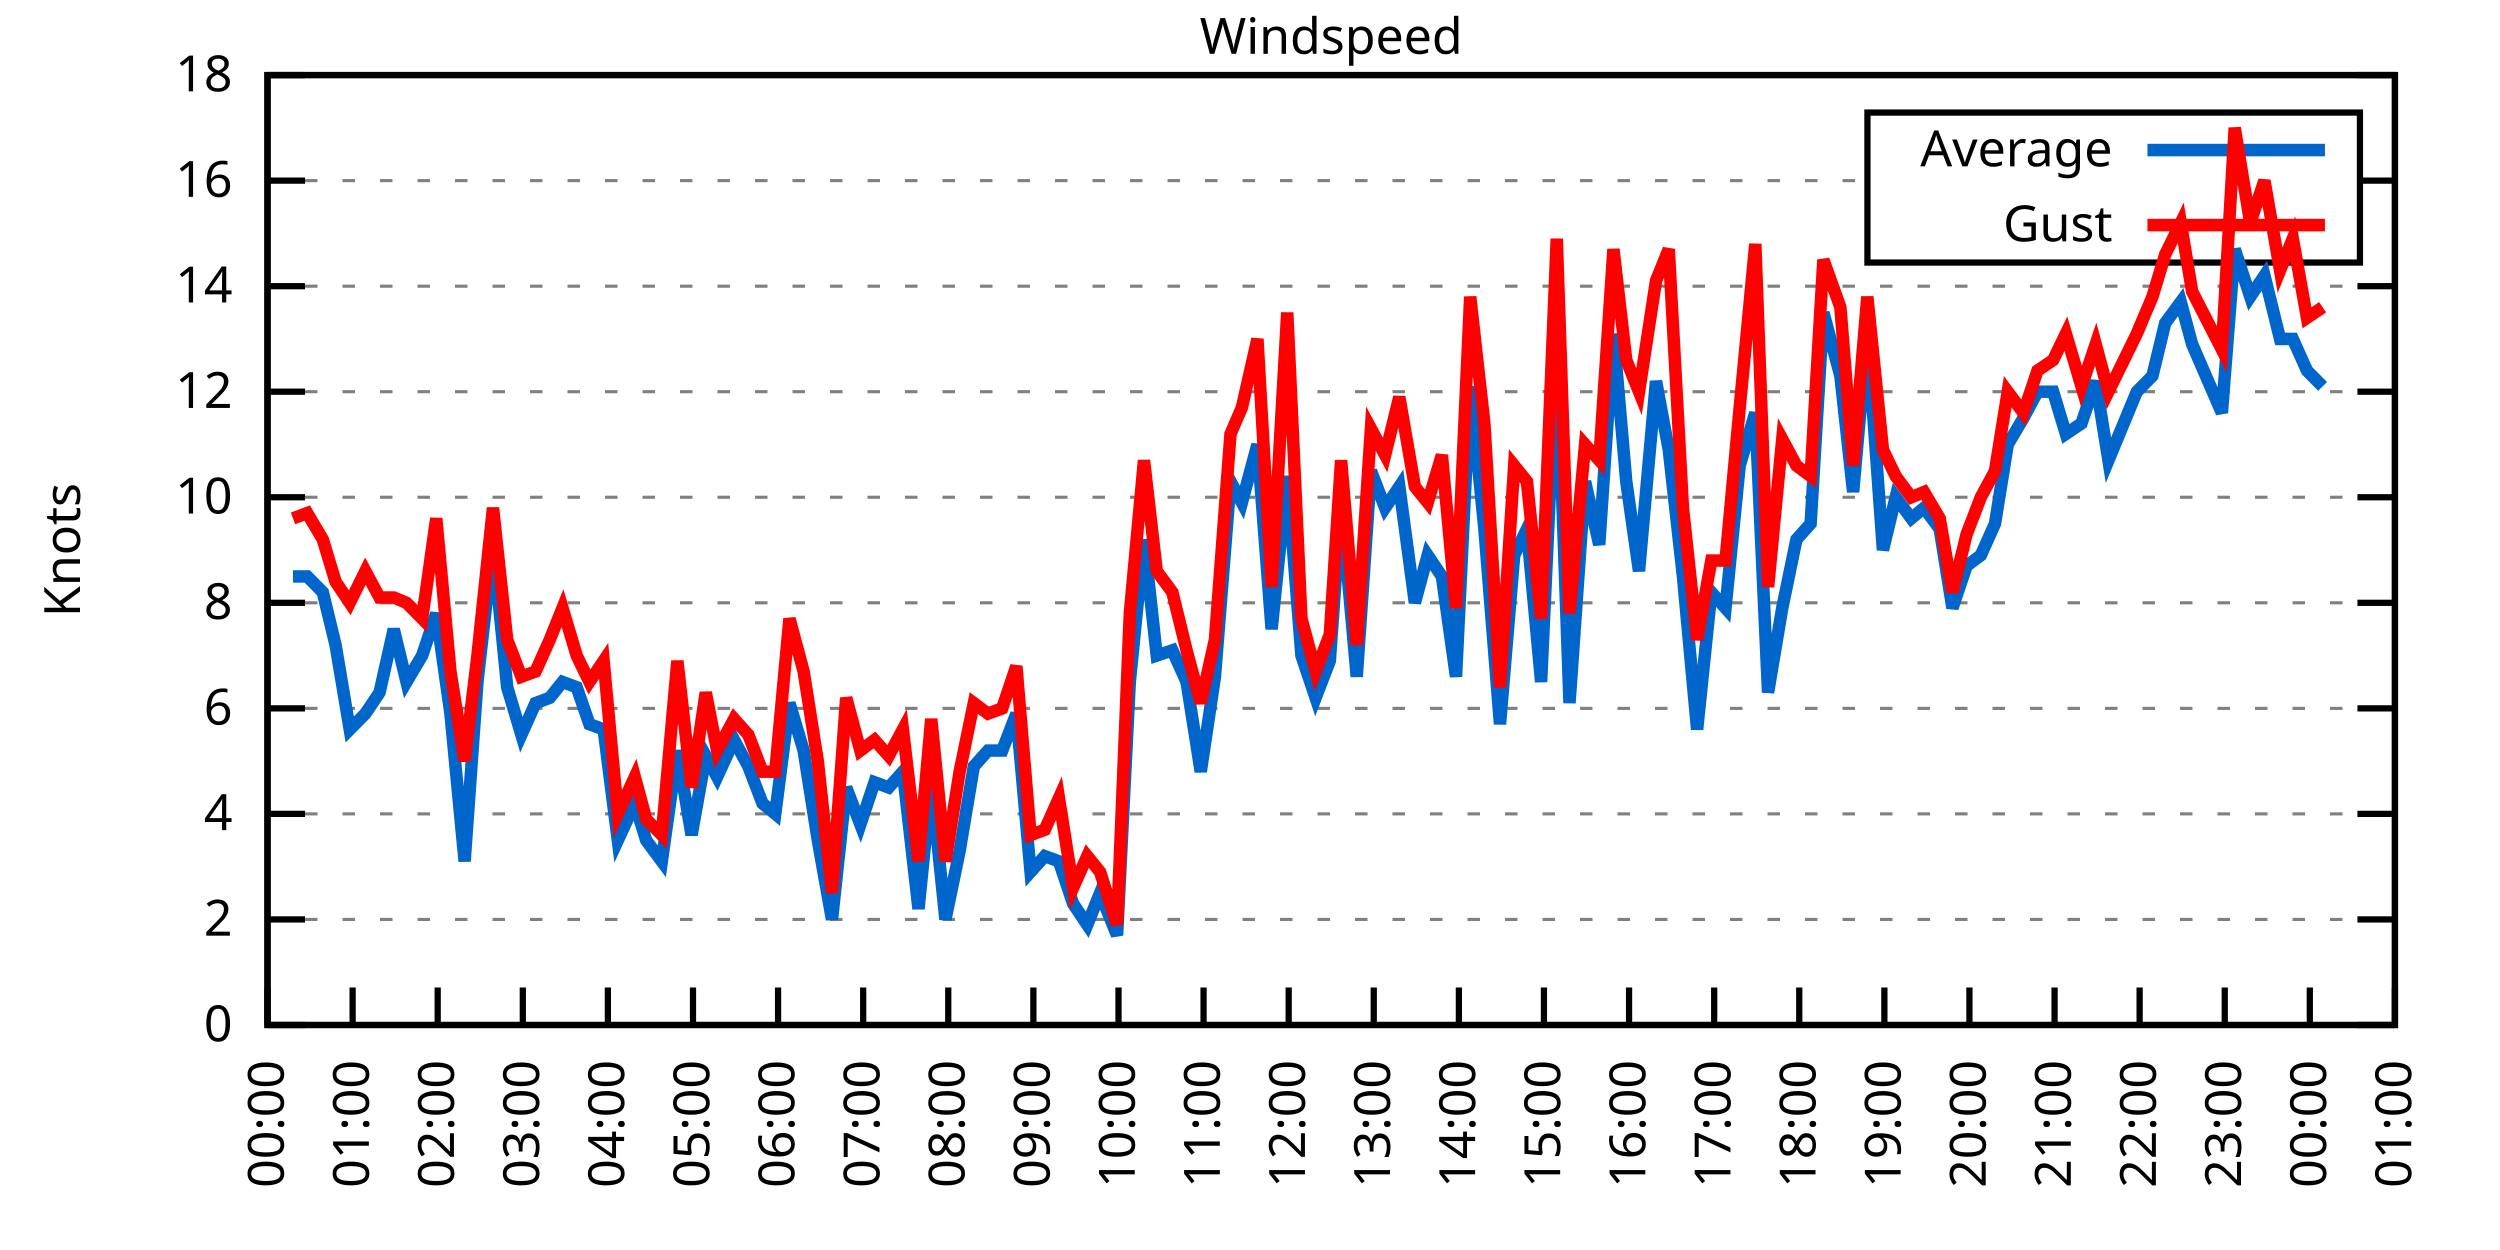
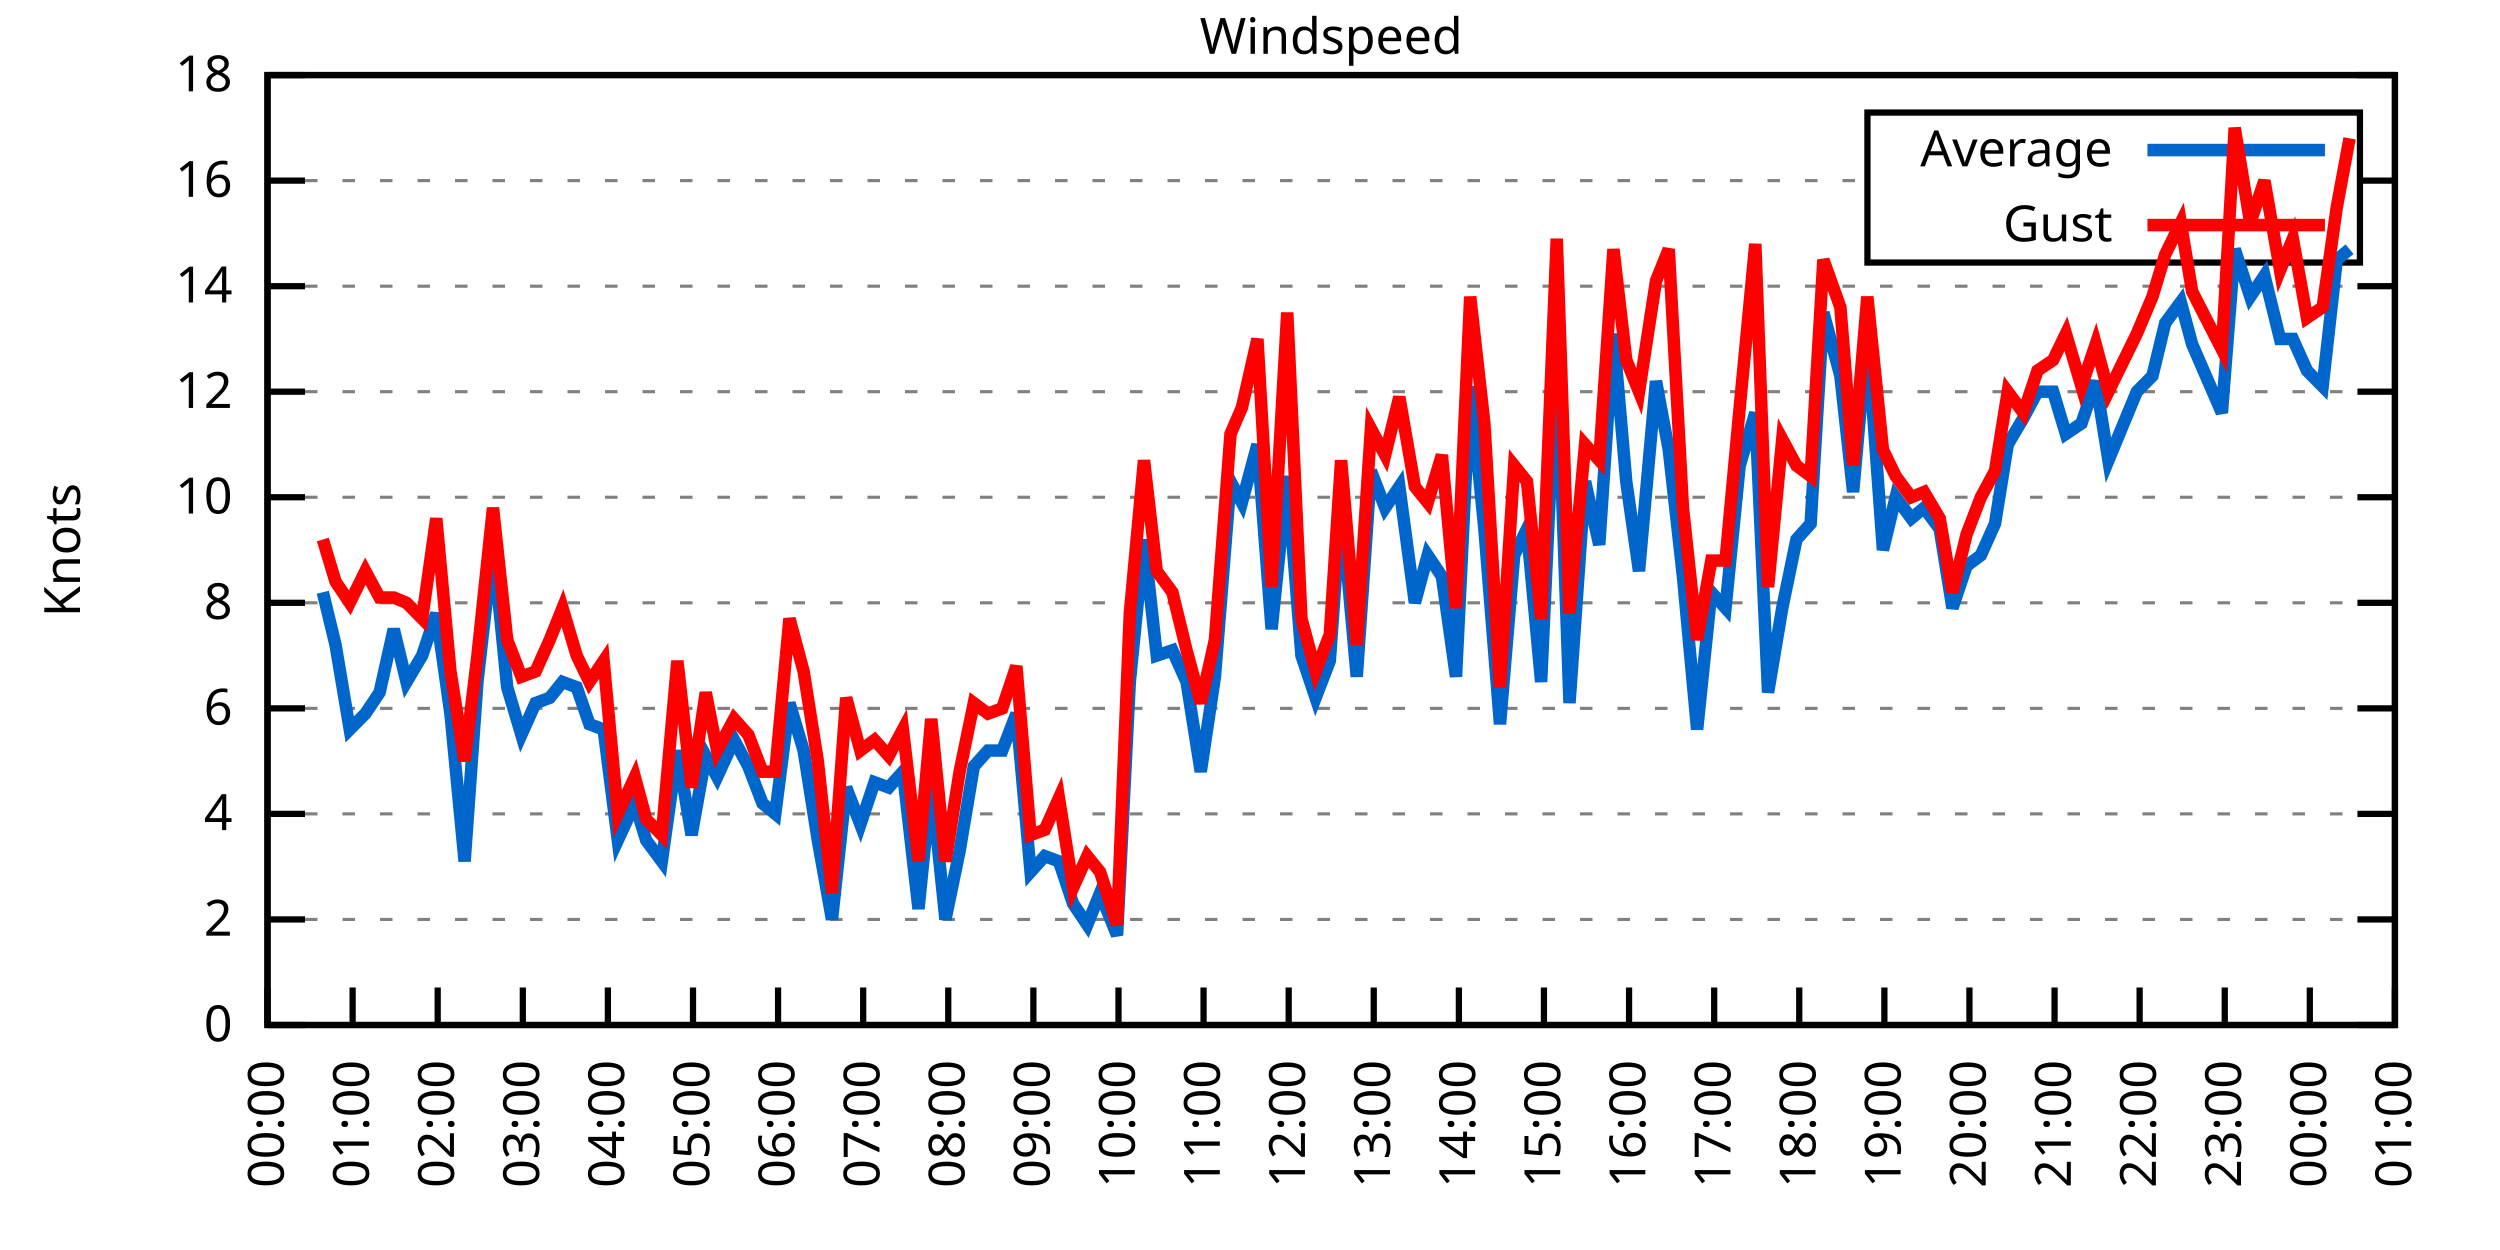
<svg xmlns="http://www.w3.org/2000/svg" xmlns:xlink="http://www.w3.org/1999/xlink" width="400" height="200" viewBox="0 0 400 200">
  <g id="gnuplot_canvas">
    <rect x="0" y="0" width="400" height="200" fill="none" />
    <defs>
      <circle id="gpDot" r="0.5" stroke-width="0.5" stroke="currentColor" />
      <path id="gpPt0" stroke-width="0.333" stroke="currentColor" d="M-1,0 h2 M0,-1 v2" />
      <path id="gpPt1" stroke-width="0.333" stroke="currentColor" d="M-1,-1 L1,1 M1,-1 L-1,1" />
      <path id="gpPt2" stroke-width="0.333" stroke="currentColor" d="M-1,0 L1,0 M0,-1 L0,1 M-1,-1 L1,1 M-1,1 L1,-1" />
      <rect id="gpPt3" stroke-width="0.333" stroke="currentColor" x="-1" y="-1" width="2" height="2" />
      <rect id="gpPt4" stroke-width="0.333" stroke="currentColor" fill="currentColor" x="-1" y="-1" width="2" height="2" />
      <circle id="gpPt5" stroke-width="0.333" stroke="currentColor" cx="0" cy="0" r="1" />
      <use xlink:href="#gpPt5" id="gpPt6" fill="currentColor" stroke="none" />
      <path id="gpPt7" stroke-width="0.333" stroke="currentColor" d="M0,-1.33 L-1.33,0.67 L1.33,0.67 z" />
      <use xlink:href="#gpPt7" id="gpPt8" fill="currentColor" stroke="none" />
      <use xlink:href="#gpPt7" id="gpPt9" stroke="currentColor" transform="rotate(180)" />
      <use xlink:href="#gpPt9" id="gpPt10" fill="currentColor" stroke="none" />
      <use xlink:href="#gpPt3" id="gpPt11" stroke="currentColor" transform="rotate(45)" />
      <use xlink:href="#gpPt11" id="gpPt12" fill="currentColor" stroke="none" />
      <path id="gpPt13" stroke-width="0.333" stroke="currentColor" d="M0,1.330 L1.265,0.411 L0.782,-1.067 L-0.782,-1.076 L-1.265,0.411 z" />
      <use xlink:href="#gpPt13" id="gpPt14" fill="currentColor" stroke="none" />
      <filter id="textbox" filterUnits="objectBoundingBox" x="0" y="0" height="1" width="1">
        <feFlood flood-color="white" flood-opacity="1" result="bgnd" />
        <feComposite in="SourceGraphic" in2="bgnd" operator="atop" />
      </filter>
      <filter id="greybox" filterUnits="objectBoundingBox" x="0" y="0" height="1" width="1">
        <feFlood flood-color="lightgrey" flood-opacity="1" result="grey" />
        <feComposite in="SourceGraphic" in2="grey" operator="atop" />
      </filter>
    </defs>
    <g fill="none" color="white" stroke="currentColor" stroke-width="1.00" stroke-linecap="butt" stroke-linejoin="miter">
</g>
    <g fill="none" color="black" stroke="currentColor" stroke-width="1.00" stroke-linecap="butt" stroke-linejoin="miter">
      <g stroke="none" shape-rendering="crispEdges">
        <polygon fill="rgb(255, 255, 255)" points="42.80,164.00 383.18,164.00 383.18,12.02 42.80,12.02 " />
      </g>
    </g>
    <g fill="none" color="black" stroke="currentColor" stroke-width="1.00" stroke-linecap="butt" stroke-linejoin="miter">
</g>
    <g fill="none" color="black" stroke="black" stroke-width="0.50" stroke-linecap="butt" stroke-linejoin="miter">
</g>
    <g fill="none" color="gray" stroke="currentColor" stroke-width="0.50" stroke-linecap="butt" stroke-linejoin="miter">
      <path stroke="gray" stroke-dasharray="2,4" class="gridline" d="M42.80,164.00 L383.19,164.00  " />
    </g>
    <g fill="none" color="gray" stroke="gray" stroke-width="1.00" stroke-linecap="butt" stroke-linejoin="miter">
</g>
    <g fill="none" color="black" stroke="currentColor" stroke-width="1.00" stroke-linecap="butt" stroke-linejoin="miter">
      <path stroke="black" d="M42.80,164.00 L48.80,164.00 M383.19,164.00 L377.19,164.00  " />
      <g transform="translate(37.20,166.60)" stroke="none" fill="black" font-family="Sans" font-size="8.00" text-anchor="end">
        <text>
          <tspan font-family="Sans"> 0</tspan>
        </text>
      </g>
    </g>
    <g fill="none" color="black" stroke="currentColor" stroke-width="1.00" stroke-linecap="butt" stroke-linejoin="miter">
</g>
    <g fill="none" color="black" stroke="black" stroke-width="0.50" stroke-linecap="butt" stroke-linejoin="miter">
</g>
    <g fill="none" color="gray" stroke="currentColor" stroke-width="0.50" stroke-linecap="butt" stroke-linejoin="miter">
      <path stroke="gray" stroke-dasharray="2,4" class="gridline" d="M42.80,147.11 L383.19,147.11  " />
    </g>
    <g fill="none" color="gray" stroke="gray" stroke-width="1.00" stroke-linecap="butt" stroke-linejoin="miter">
</g>
    <g fill="none" color="black" stroke="currentColor" stroke-width="1.00" stroke-linecap="butt" stroke-linejoin="miter">
      <path stroke="black" d="M42.80,147.11 L48.80,147.11 M383.19,147.11 L377.19,147.11  " />
      <g transform="translate(37.20,149.71)" stroke="none" fill="black" font-family="Sans" font-size="8.00" text-anchor="end">
        <text>
          <tspan font-family="Sans"> 2</tspan>
        </text>
      </g>
    </g>
    <g fill="none" color="black" stroke="currentColor" stroke-width="1.00" stroke-linecap="butt" stroke-linejoin="miter">
</g>
    <g fill="none" color="black" stroke="black" stroke-width="0.50" stroke-linecap="butt" stroke-linejoin="miter">
</g>
    <g fill="none" color="gray" stroke="currentColor" stroke-width="0.50" stroke-linecap="butt" stroke-linejoin="miter">
      <path stroke="gray" stroke-dasharray="2,4" class="gridline" d="M42.80,130.22 L383.19,130.22  " />
    </g>
    <g fill="none" color="gray" stroke="gray" stroke-width="1.00" stroke-linecap="butt" stroke-linejoin="miter">
</g>
    <g fill="none" color="black" stroke="currentColor" stroke-width="1.00" stroke-linecap="butt" stroke-linejoin="miter">
      <path stroke="black" d="M42.80,130.22 L48.80,130.22 M383.19,130.22 L377.19,130.22  " />
      <g transform="translate(37.20,132.82)" stroke="none" fill="black" font-family="Sans" font-size="8.00" text-anchor="end">
        <text>
          <tspan font-family="Sans"> 4</tspan>
        </text>
      </g>
    </g>
    <g fill="none" color="black" stroke="currentColor" stroke-width="1.00" stroke-linecap="butt" stroke-linejoin="miter">
</g>
    <g fill="none" color="black" stroke="black" stroke-width="0.50" stroke-linecap="butt" stroke-linejoin="miter">
</g>
    <g fill="none" color="gray" stroke="currentColor" stroke-width="0.50" stroke-linecap="butt" stroke-linejoin="miter">
      <path stroke="gray" stroke-dasharray="2,4" class="gridline" d="M42.80,113.34 L383.19,113.34  " />
    </g>
    <g fill="none" color="gray" stroke="gray" stroke-width="1.00" stroke-linecap="butt" stroke-linejoin="miter">
</g>
    <g fill="none" color="black" stroke="currentColor" stroke-width="1.00" stroke-linecap="butt" stroke-linejoin="miter">
      <path stroke="black" d="M42.80,113.34 L48.80,113.34 M383.19,113.34 L377.19,113.34  " />
      <g transform="translate(37.20,115.94)" stroke="none" fill="black" font-family="Sans" font-size="8.00" text-anchor="end">
        <text>
          <tspan font-family="Sans"> 6</tspan>
        </text>
      </g>
    </g>
    <g fill="none" color="black" stroke="currentColor" stroke-width="1.00" stroke-linecap="butt" stroke-linejoin="miter">
</g>
    <g fill="none" color="black" stroke="black" stroke-width="0.50" stroke-linecap="butt" stroke-linejoin="miter">
</g>
    <g fill="none" color="gray" stroke="currentColor" stroke-width="0.50" stroke-linecap="butt" stroke-linejoin="miter">
      <path stroke="gray" stroke-dasharray="2,4" class="gridline" d="M42.80,96.45 L383.19,96.45  " />
    </g>
    <g fill="none" color="gray" stroke="gray" stroke-width="1.00" stroke-linecap="butt" stroke-linejoin="miter">
</g>
    <g fill="none" color="black" stroke="currentColor" stroke-width="1.00" stroke-linecap="butt" stroke-linejoin="miter">
      <path stroke="black" d="M42.80,96.45 L48.80,96.45 M383.19,96.45 L377.19,96.45  " />
      <g transform="translate(37.20,99.05)" stroke="none" fill="black" font-family="Sans" font-size="8.00" text-anchor="end">
        <text>
          <tspan font-family="Sans"> 8</tspan>
        </text>
      </g>
    </g>
    <g fill="none" color="black" stroke="currentColor" stroke-width="1.00" stroke-linecap="butt" stroke-linejoin="miter">
</g>
    <g fill="none" color="black" stroke="black" stroke-width="0.50" stroke-linecap="butt" stroke-linejoin="miter">
</g>
    <g fill="none" color="gray" stroke="currentColor" stroke-width="0.50" stroke-linecap="butt" stroke-linejoin="miter">
      <path stroke="gray" stroke-dasharray="2,4" class="gridline" d="M42.80,79.56 L383.19,79.56  " />
    </g>
    <g fill="none" color="gray" stroke="gray" stroke-width="1.00" stroke-linecap="butt" stroke-linejoin="miter">
</g>
    <g fill="none" color="black" stroke="currentColor" stroke-width="1.00" stroke-linecap="butt" stroke-linejoin="miter">
      <path stroke="black" d="M42.80,79.56 L48.80,79.56 M383.19,79.56 L377.19,79.56  " />
      <g transform="translate(37.20,82.16)" stroke="none" fill="black" font-family="Sans" font-size="8.00" text-anchor="end">
        <text>
          <tspan font-family="Sans"> 10</tspan>
        </text>
      </g>
    </g>
    <g fill="none" color="black" stroke="currentColor" stroke-width="1.00" stroke-linecap="butt" stroke-linejoin="miter">
</g>
    <g fill="none" color="black" stroke="black" stroke-width="0.50" stroke-linecap="butt" stroke-linejoin="miter">
</g>
    <g fill="none" color="gray" stroke="currentColor" stroke-width="0.50" stroke-linecap="butt" stroke-linejoin="miter">
      <path stroke="gray" stroke-dasharray="2,4" class="gridline" d="M42.80,62.67 L383.19,62.67  " />
    </g>
    <g fill="none" color="gray" stroke="gray" stroke-width="1.00" stroke-linecap="butt" stroke-linejoin="miter">
</g>
    <g fill="none" color="black" stroke="currentColor" stroke-width="1.00" stroke-linecap="butt" stroke-linejoin="miter">
      <path stroke="black" d="M42.80,62.67 L48.80,62.67 M383.19,62.67 L377.19,62.67  " />
      <g transform="translate(37.20,65.27)" stroke="none" fill="black" font-family="Sans" font-size="8.00" text-anchor="end">
        <text>
          <tspan font-family="Sans"> 12</tspan>
        </text>
      </g>
    </g>
    <g fill="none" color="black" stroke="currentColor" stroke-width="1.00" stroke-linecap="butt" stroke-linejoin="miter">
</g>
    <g fill="none" color="black" stroke="black" stroke-width="0.50" stroke-linecap="butt" stroke-linejoin="miter">
</g>
    <g fill="none" color="gray" stroke="currentColor" stroke-width="0.50" stroke-linecap="butt" stroke-linejoin="miter">
      <path stroke="gray" stroke-dasharray="2,4" class="gridline" d="M42.80,45.79 L383.19,45.79  " />
    </g>
    <g fill="none" color="gray" stroke="gray" stroke-width="1.00" stroke-linecap="butt" stroke-linejoin="miter">
</g>
    <g fill="none" color="black" stroke="currentColor" stroke-width="1.00" stroke-linecap="butt" stroke-linejoin="miter">
      <path stroke="black" d="M42.80,45.79 L48.80,45.79 M383.19,45.79 L377.19,45.79  " />
      <g transform="translate(37.20,48.39)" stroke="none" fill="black" font-family="Sans" font-size="8.00" text-anchor="end">
        <text>
          <tspan font-family="Sans"> 14</tspan>
        </text>
      </g>
    </g>
    <g fill="none" color="black" stroke="currentColor" stroke-width="1.00" stroke-linecap="butt" stroke-linejoin="miter">
</g>
    <g fill="none" color="black" stroke="black" stroke-width="0.50" stroke-linecap="butt" stroke-linejoin="miter">
</g>
    <g fill="none" color="gray" stroke="currentColor" stroke-width="0.50" stroke-linecap="butt" stroke-linejoin="miter">
      <path stroke="gray" stroke-dasharray="2,4" class="gridline" d="M42.80,28.90 L298.79,28.90 M377.59,28.90 L383.19,28.90  " />
    </g>
    <g fill="none" color="gray" stroke="gray" stroke-width="1.00" stroke-linecap="butt" stroke-linejoin="miter">
</g>
    <g fill="none" color="black" stroke="currentColor" stroke-width="1.00" stroke-linecap="butt" stroke-linejoin="miter">
      <path stroke="black" d="M42.80,28.90 L48.80,28.90 M383.19,28.90 L377.19,28.90  " />
      <g transform="translate(37.20,31.50)" stroke="none" fill="black" font-family="Sans" font-size="8.00" text-anchor="end">
        <text>
          <tspan font-family="Sans"> 16</tspan>
        </text>
      </g>
    </g>
    <g fill="none" color="black" stroke="currentColor" stroke-width="1.00" stroke-linecap="butt" stroke-linejoin="miter">
</g>
    <g fill="none" color="black" stroke="black" stroke-width="0.50" stroke-linecap="butt" stroke-linejoin="miter">
</g>
    <g fill="none" color="gray" stroke="currentColor" stroke-width="0.50" stroke-linecap="butt" stroke-linejoin="miter">
      <path stroke="gray" stroke-dasharray="2,4" class="gridline" d="M42.80,12.01 L383.19,12.01  " />
    </g>
    <g fill="none" color="gray" stroke="gray" stroke-width="1.00" stroke-linecap="butt" stroke-linejoin="miter">
</g>
    <g fill="none" color="black" stroke="currentColor" stroke-width="1.00" stroke-linecap="butt" stroke-linejoin="miter">
      <path stroke="black" d="M42.80,12.01 L48.80,12.01 M383.19,12.01 L377.19,12.01  " />
      <g transform="translate(37.20,14.61)" stroke="none" fill="black" font-family="Sans" font-size="8.00" text-anchor="end">
        <text>
          <tspan font-family="Sans"> 18</tspan>
        </text>
      </g>
    </g>
    <g fill="none" color="black" stroke="currentColor" stroke-width="1.00" stroke-linecap="butt" stroke-linejoin="miter">
      <path stroke="black" d="M42.80,164.00 L42.80,158.00  " />
      <g transform="translate(45.40,169.60) rotate(270.00)" stroke="none" fill="black" font-family="Sans" font-size="8.00" text-anchor="end">
        <text>
          <tspan font-family="Sans">00:00</tspan>
        </text>
      </g>
    </g>
    <g fill="none" color="black" stroke="currentColor" stroke-width="1.00" stroke-linecap="butt" stroke-linejoin="miter">
      <path stroke="black" d="M56.42,164.00 L56.42,158.00  " />
      <g transform="translate(59.02,169.60) rotate(270.00)" stroke="none" fill="black" font-family="Sans" font-size="8.00" text-anchor="end">
        <text>
          <tspan font-family="Sans">01:00</tspan>
        </text>
      </g>
    </g>
    <g fill="none" color="black" stroke="currentColor" stroke-width="1.00" stroke-linecap="butt" stroke-linejoin="miter">
      <path stroke="black" d="M70.03,164.00 L70.03,158.00  " />
      <g transform="translate(72.63,169.60) rotate(270.00)" stroke="none" fill="black" font-family="Sans" font-size="8.00" text-anchor="end">
        <text>
          <tspan font-family="Sans">02:00</tspan>
        </text>
      </g>
    </g>
    <g fill="none" color="black" stroke="currentColor" stroke-width="1.00" stroke-linecap="butt" stroke-linejoin="miter">
      <path stroke="black" d="M83.65,164.00 L83.65,158.00  " />
      <g transform="translate(86.25,169.60) rotate(270.00)" stroke="none" fill="black" font-family="Sans" font-size="8.00" text-anchor="end">
        <text>
          <tspan font-family="Sans">03:00</tspan>
        </text>
      </g>
    </g>
    <g fill="none" color="black" stroke="currentColor" stroke-width="1.00" stroke-linecap="butt" stroke-linejoin="miter">
      <path stroke="black" d="M97.26,164.00 L97.26,158.00  " />
      <g transform="translate(99.86,169.60) rotate(270.00)" stroke="none" fill="black" font-family="Sans" font-size="8.00" text-anchor="end">
        <text>
          <tspan font-family="Sans">04:00</tspan>
        </text>
      </g>
    </g>
    <g fill="none" color="black" stroke="currentColor" stroke-width="1.00" stroke-linecap="butt" stroke-linejoin="miter">
      <path stroke="black" d="M110.88,164.00 L110.88,158.00  " />
      <g transform="translate(113.48,169.60) rotate(270.00)" stroke="none" fill="black" font-family="Sans" font-size="8.00" text-anchor="end">
        <text>
          <tspan font-family="Sans">05:00</tspan>
        </text>
      </g>
    </g>
    <g fill="none" color="black" stroke="currentColor" stroke-width="1.00" stroke-linecap="butt" stroke-linejoin="miter">
      <path stroke="black" d="M124.49,164.00 L124.49,158.00  " />
      <g transform="translate(127.09,169.60) rotate(270.00)" stroke="none" fill="black" font-family="Sans" font-size="8.00" text-anchor="end">
        <text>
          <tspan font-family="Sans">06:00</tspan>
        </text>
      </g>
    </g>
    <g fill="none" color="black" stroke="currentColor" stroke-width="1.00" stroke-linecap="butt" stroke-linejoin="miter">
      <path stroke="black" d="M138.11,164.00 L138.11,158.00  " />
      <g transform="translate(140.71,169.60) rotate(270.00)" stroke="none" fill="black" font-family="Sans" font-size="8.00" text-anchor="end">
        <text>
          <tspan font-family="Sans">07:00</tspan>
        </text>
      </g>
    </g>
    <g fill="none" color="black" stroke="currentColor" stroke-width="1.00" stroke-linecap="butt" stroke-linejoin="miter">
      <path stroke="black" d="M151.72,164.00 L151.72,158.00  " />
      <g transform="translate(154.32,169.60) rotate(270.00)" stroke="none" fill="black" font-family="Sans" font-size="8.00" text-anchor="end">
        <text>
          <tspan font-family="Sans">08:00</tspan>
        </text>
      </g>
    </g>
    <g fill="none" color="black" stroke="currentColor" stroke-width="1.00" stroke-linecap="butt" stroke-linejoin="miter">
      <path stroke="black" d="M165.34,164.00 L165.34,158.00  " />
      <g transform="translate(167.94,169.60) rotate(270.00)" stroke="none" fill="black" font-family="Sans" font-size="8.00" text-anchor="end">
        <text>
          <tspan font-family="Sans">09:00</tspan>
        </text>
      </g>
    </g>
    <g fill="none" color="black" stroke="currentColor" stroke-width="1.00" stroke-linecap="butt" stroke-linejoin="miter">
      <path stroke="black" d="M178.96,164.00 L178.96,158.00  " />
      <g transform="translate(181.56,169.60) rotate(270.00)" stroke="none" fill="black" font-family="Sans" font-size="8.00" text-anchor="end">
        <text>
          <tspan font-family="Sans">10:00</tspan>
        </text>
      </g>
    </g>
    <g fill="none" color="black" stroke="currentColor" stroke-width="1.00" stroke-linecap="butt" stroke-linejoin="miter">
      <path stroke="black" d="M192.57,164.00 L192.57,158.00  " />
      <g transform="translate(195.17,169.60) rotate(270.00)" stroke="none" fill="black" font-family="Sans" font-size="8.00" text-anchor="end">
        <text>
          <tspan font-family="Sans">11:00</tspan>
        </text>
      </g>
    </g>
    <g fill="none" color="black" stroke="currentColor" stroke-width="1.00" stroke-linecap="butt" stroke-linejoin="miter">
      <path stroke="black" d="M206.19,164.00 L206.19,158.00  " />
      <g transform="translate(208.79,169.60) rotate(270.00)" stroke="none" fill="black" font-family="Sans" font-size="8.00" text-anchor="end">
        <text>
          <tspan font-family="Sans">12:00</tspan>
        </text>
      </g>
    </g>
    <g fill="none" color="black" stroke="currentColor" stroke-width="1.00" stroke-linecap="butt" stroke-linejoin="miter">
      <path stroke="black" d="M219.80,164.00 L219.80,158.00  " />
      <g transform="translate(222.40,169.60) rotate(270.00)" stroke="none" fill="black" font-family="Sans" font-size="8.00" text-anchor="end">
        <text>
          <tspan font-family="Sans">13:00</tspan>
        </text>
      </g>
    </g>
    <g fill="none" color="black" stroke="currentColor" stroke-width="1.00" stroke-linecap="butt" stroke-linejoin="miter">
      <path stroke="black" d="M233.42,164.00 L233.42,158.00  " />
      <g transform="translate(236.02,169.60) rotate(270.00)" stroke="none" fill="black" font-family="Sans" font-size="8.00" text-anchor="end">
        <text>
          <tspan font-family="Sans">14:00</tspan>
        </text>
      </g>
    </g>
    <g fill="none" color="black" stroke="currentColor" stroke-width="1.00" stroke-linecap="butt" stroke-linejoin="miter">
      <path stroke="black" d="M247.03,164.00 L247.03,158.00  " />
      <g transform="translate(249.63,169.60) rotate(270.00)" stroke="none" fill="black" font-family="Sans" font-size="8.00" text-anchor="end">
        <text>
          <tspan font-family="Sans">15:00</tspan>
        </text>
      </g>
    </g>
    <g fill="none" color="black" stroke="currentColor" stroke-width="1.00" stroke-linecap="butt" stroke-linejoin="miter">
      <path stroke="black" d="M260.65,164.00 L260.65,158.00  " />
      <g transform="translate(263.25,169.60) rotate(270.00)" stroke="none" fill="black" font-family="Sans" font-size="8.00" text-anchor="end">
        <text>
          <tspan font-family="Sans">16:00</tspan>
        </text>
      </g>
    </g>
    <g fill="none" color="black" stroke="currentColor" stroke-width="1.00" stroke-linecap="butt" stroke-linejoin="miter">
      <path stroke="black" d="M274.27,164.00 L274.27,158.00  " />
      <g transform="translate(276.87,169.60) rotate(270.00)" stroke="none" fill="black" font-family="Sans" font-size="8.00" text-anchor="end">
        <text>
          <tspan font-family="Sans">17:00</tspan>
        </text>
      </g>
    </g>
    <g fill="none" color="black" stroke="currentColor" stroke-width="1.00" stroke-linecap="butt" stroke-linejoin="miter">
      <path stroke="black" d="M287.88,164.00 L287.88,158.00  " />
      <g transform="translate(290.48,169.60) rotate(270.00)" stroke="none" fill="black" font-family="Sans" font-size="8.00" text-anchor="end">
        <text>
          <tspan font-family="Sans">18:00</tspan>
        </text>
      </g>
    </g>
    <g fill="none" color="black" stroke="currentColor" stroke-width="1.00" stroke-linecap="butt" stroke-linejoin="miter">
      <path stroke="black" d="M301.50,164.00 L301.50,158.00  " />
      <g transform="translate(304.10,169.60) rotate(270.00)" stroke="none" fill="black" font-family="Sans" font-size="8.00" text-anchor="end">
        <text>
          <tspan font-family="Sans">19:00</tspan>
        </text>
      </g>
    </g>
    <g fill="none" color="black" stroke="currentColor" stroke-width="1.00" stroke-linecap="butt" stroke-linejoin="miter">
      <path stroke="black" d="M315.11,164.00 L315.11,158.00  " />
      <g transform="translate(317.71,169.60) rotate(270.00)" stroke="none" fill="black" font-family="Sans" font-size="8.00" text-anchor="end">
        <text>
          <tspan font-family="Sans">20:00</tspan>
        </text>
      </g>
    </g>
    <g fill="none" color="black" stroke="currentColor" stroke-width="1.00" stroke-linecap="butt" stroke-linejoin="miter">
      <path stroke="black" d="M328.73,164.00 L328.73,158.00  " />
      <g transform="translate(331.33,169.60) rotate(270.00)" stroke="none" fill="black" font-family="Sans" font-size="8.00" text-anchor="end">
        <text>
          <tspan font-family="Sans">21:00</tspan>
        </text>
      </g>
    </g>
    <g fill="none" color="black" stroke="currentColor" stroke-width="1.00" stroke-linecap="butt" stroke-linejoin="miter">
      <path stroke="black" d="M342.34,164.00 L342.34,158.00  " />
      <g transform="translate(344.94,169.60) rotate(270.00)" stroke="none" fill="black" font-family="Sans" font-size="8.00" text-anchor="end">
        <text>
          <tspan font-family="Sans">22:00</tspan>
        </text>
      </g>
    </g>
    <g fill="none" color="black" stroke="currentColor" stroke-width="1.00" stroke-linecap="butt" stroke-linejoin="miter">
      <path stroke="black" d="M355.96,164.00 L355.96,158.00  " />
      <g transform="translate(358.56,169.60) rotate(270.00)" stroke="none" fill="black" font-family="Sans" font-size="8.00" text-anchor="end">
        <text>
          <tspan font-family="Sans">23:00</tspan>
        </text>
      </g>
    </g>
    <g fill="none" color="black" stroke="currentColor" stroke-width="1.00" stroke-linecap="butt" stroke-linejoin="miter">
      <path stroke="black" d="M369.57,164.00 L369.57,158.00  " />
      <g transform="translate(372.17,169.60) rotate(270.00)" stroke="none" fill="black" font-family="Sans" font-size="8.00" text-anchor="end">
        <text>
          <tspan font-family="Sans">00:00</tspan>
        </text>
      </g>
    </g>
    <g fill="none" color="black" stroke="currentColor" stroke-width="1.00" stroke-linecap="butt" stroke-linejoin="miter">
      <path stroke="black" d="M383.19,164.00 L383.19,158.00  " />
      <g transform="translate(385.79,169.60) rotate(270.00)" stroke="none" fill="black" font-family="Sans" font-size="8.00" text-anchor="end">
        <text>
          <tspan font-family="Sans">01:00</tspan>
        </text>
      </g>
    </g>
    <g fill="none" color="black" stroke="currentColor" stroke-width="1.00" stroke-linecap="butt" stroke-linejoin="miter">
</g>
    <g fill="none" color="black" stroke="currentColor" stroke-width="1.00" stroke-linecap="butt" stroke-linejoin="miter">
      <path stroke="black" d="M42.80,12.01 L42.80,164.00 L383.19,164.00 L383.19,12.01 L42.80,12.01 Z  " />
    </g>
    <g fill="none" color="black" stroke="currentColor" stroke-width="1.00" stroke-linecap="butt" stroke-linejoin="miter">
</g>
    <g fill="none" color="black" stroke="currentColor" stroke-width="1.00" stroke-linecap="butt" stroke-linejoin="miter">
      <path stroke="black" d="M298.79,42.01 L298.79,18.01 L377.59,18.01 L377.59,42.01 L298.79,42.01 Z  " />
    </g>
    <g id="Windspeed_plot_1">
      <g fill="none" color="white" stroke="black" stroke-width="2.00" stroke-linecap="butt" stroke-linejoin="miter">
</g>
      <g fill="none" color="black" stroke="currentColor" stroke-width="2.00" stroke-linecap="butt" stroke-linejoin="miter">
        <g transform="translate(337.99,26.61)" stroke="none" fill="black" font-family="Sans" font-size="8.00" text-anchor="end">
          <text>
            <tspan font-family="Sans">Average</tspan>
          </text>
        </g>
      </g>
      <g fill="none" color="black" stroke="currentColor" stroke-width="2.00" stroke-linecap="butt" stroke-linejoin="miter">
-         <path stroke="rgb(  0, 102, 204)" d="M343.59,24.01 L371.99,24.01 M46.88,92.23 L49.15,92.23 L51.65,94.76 L53.69,103.20 L55.96,116.71 L58.46,114.18   L60.73,110.80 L63.00,100.67 L65.04,109.11 L67.54,104.89 L69.80,98.14 L72.07,114.18 L74.34,137.82 L76.39,109.11   L78.88,87.16 L81.15,109.96 L83.42,117.56 L85.69,112.49 L87.96,111.65 L90.00,109.11 L92.27,109.96 L94.31,115.87   L96.58,116.71 L98.85,134.45 L101.57,128.54 L103.39,134.45 L105.89,137.82 L108.38,120.09 L110.65,133.60 L112.92,120.94   L114.74,124.31 L117.46,118.40 L119.73,122.62 L122.00,128.54 L124.04,130.22 L126.31,112.49 L128.58,120.09 L130.85,134.45   L133.12,147.11 L135.39,126.00 L137.66,131.91 L139.92,125.16 L142.19,126.00 L144.46,123.47 L146.96,145.42 L149.00,125.16   L151.27,147.11 L153.54,136.14 L155.81,122.62 L158.08,120.09 L160.35,120.09 L162.62,114.18 L164.89,139.51 L167.16,136.98   L169.43,137.82 L171.69,144.58 L173.96,147.96 L176.01,142.89 L178.73,149.65 L180.77,109.11 L183.04,86.32 L185.08,104.89   L187.58,104.05 L189.85,109.11 L192.12,123.47 L194.39,108.27 L196.88,77.03 L198.70,80.41 L201.19,71.12 L203.46,100.67   L205.96,76.18 L208.23,104.89 L210.50,111.65 L212.77,105.74 L214.58,80.41 L217.08,108.27 L219.35,75.34 L221.62,81.25   L223.89,77.87 L226.38,96.45 L228.43,88.85 L230.70,92.23 L232.96,108.27 L235.23,61.83 L237.50,84.63 L240.00,115.87   L242.27,88.85 L244.31,84.63 L246.58,109.11 L249.08,55.07 L251.12,112.49 L253.61,77.03 L255.88,87.16 L258.15,53.39   L260.20,77.03 L262.24,91.38 L264.96,60.98 L267.00,71.96 L269.27,92.23 L271.54,116.71 L273.81,94.76 L276.08,97.29   L278.35,74.49 L280.85,66.05 L282.89,110.80 L285.16,97.29 L287.43,86.32 L289.70,83.78 L291.74,50.01 L294.46,60.14   L296.50,78.72 L298.77,53.39 L301.27,88.00 L303.31,79.56 L305.81,82.94 L307.85,81.25 L310.35,84.63 L312.39,97.29   L314.66,90.54 L316.93,88.85 L319.20,83.78 L321.24,71.12 L323.74,66.90 L326.00,62.67 L328.50,62.67 L330.54,69.43   L333.04,67.74 L335.31,60.98 L337.35,73.65 L341.89,62.67 L344.39,60.14 L346.43,51.70 L348.92,48.32 L350.74,55.07   L355.50,66.05 L357.55,39.87 L360.04,47.47 L362.31,44.10 L364.81,54.23 L366.85,54.23 L369.12,59.30 L371.62,61.83    " />
+         <path stroke="rgb(  0, 102, 204)" d="M343.59,24.01 L371.99,24.01 M51.65,94.76 L53.69,103.20 L55.96,116.71 L58.46,114.18 L60.73,110.80 L63.00,100.67   L65.04,109.11 L67.54,104.89 L69.80,98.14 L72.07,114.18 L74.34,137.82 L76.39,109.11 L78.88,87.16 L81.15,109.96   L83.42,117.56 L85.69,112.49 L87.96,111.65 L90.00,109.11 L92.27,109.96 L94.31,115.87 L96.58,116.71 L98.85,134.45   L101.57,128.54 L103.39,134.45 L105.89,137.82 L108.38,120.09 L110.65,133.60 L112.92,120.94 L114.74,124.31 L117.46,118.40   L119.73,122.62 L122.00,128.54 L124.04,130.22 L126.31,112.49 L128.58,120.09 L130.85,134.45 L133.12,147.11 L135.39,126.00   L137.66,131.91 L139.92,125.16 L142.19,126.00 L144.46,123.47 L146.96,145.42 L149.00,125.16 L151.27,147.11 L153.54,136.14   L155.81,122.62 L158.08,120.09 L160.35,120.09 L162.62,114.18 L164.89,139.51 L167.16,136.98 L169.43,137.82 L171.69,144.58   L173.96,147.96 L176.01,142.89 L178.73,149.65 L180.77,109.11 L183.04,86.32 L185.08,104.89 L187.58,104.05 L189.85,109.11   L192.12,123.47 L194.39,108.27 L196.88,77.03 L198.70,80.41 L201.19,71.12 L203.46,100.67 L205.96,76.18 L208.23,104.89   L210.50,111.65 L212.77,105.74 L214.58,80.41 L217.08,108.27 L219.35,75.34 L221.62,81.25 L223.89,77.87 L226.38,96.45   L228.43,88.85 L230.70,92.23 L232.96,108.27 L235.23,61.83 L237.50,84.63 L240.00,115.87 L242.27,88.85 L244.31,84.63   L246.58,109.11 L249.08,55.07 L251.12,112.49 L253.61,77.03 L255.88,87.16 L258.15,53.39 L260.20,77.03 L262.24,91.38   L264.96,60.98 L267.00,71.96 L269.27,92.23 L271.54,116.71 L273.81,94.76 L276.08,97.29 L278.35,74.49 L280.85,66.05   L282.89,110.80 L285.16,97.29 L287.43,86.32 L289.70,83.78 L291.74,50.01 L294.46,60.14 L296.50,78.72 L298.77,53.39   L301.27,88.00 L303.31,79.56 L305.81,82.94 L307.85,81.25 L310.35,84.63 L312.39,97.29 L314.66,90.54 L316.93,88.85   L319.20,83.78 L321.24,71.12 L323.74,66.90 L326.00,62.67 L328.50,62.67 L330.54,69.43 L333.04,67.74 L335.31,60.98   L337.35,73.65 L341.89,62.67 L344.39,60.14 L346.43,51.70 L348.92,48.32 L350.74,55.07 L355.50,66.05 L357.55,39.87   L360.04,47.47 L362.31,44.10 L364.81,54.23 L366.85,54.23 L369.12,59.30 L371.62,61.83 L373.89,41.56 L375.93,39.87    " />
      </g>
    </g>
    <g id="Windspeed_plot_2">
      <g fill="none" color="black" stroke="currentColor" stroke-width="2.00" stroke-linecap="butt" stroke-linejoin="miter">
        <g transform="translate(337.99,38.61)" stroke="none" fill="black" font-family="Sans" font-size="8.00" text-anchor="end">
          <text>
            <tspan font-family="Sans">Gust</tspan>
          </text>
        </g>
      </g>
      <g fill="none" color="black" stroke="currentColor" stroke-width="2.00" stroke-linecap="butt" stroke-linejoin="miter">
-         <path stroke="rgb(255,   0,   0)" d="M343.59,36.01 L371.99,36.01 M46.88,82.94 L49.15,82.09 L51.65,86.32 L53.69,93.07 L55.96,96.45 L58.46,91.38   L60.73,95.60 L63.00,95.60 L65.04,96.45 L67.54,98.98 L69.80,82.94 L72.07,107.43 L74.34,121.78 L76.39,104.89   L78.88,81.25 L81.15,102.36 L83.42,108.27 L85.69,107.43 L87.96,102.36 L90.00,97.29 L92.27,104.89 L94.31,109.11   L96.58,105.74 L98.85,130.22 L101.57,124.31 L103.39,131.07 L105.89,133.60 L108.38,105.74 L110.65,126.00 L112.92,110.80   L114.74,120.09 L117.46,115.03 L119.73,117.56 L122.00,123.47 L124.04,123.47 L126.31,98.98 L128.58,107.43 L130.85,121.78   L133.12,142.89 L135.39,111.65 L137.66,120.09 L139.92,118.40 L142.19,120.94 L144.46,116.71 L146.96,137.82 L149.00,115.03   L151.27,137.82 L153.54,123.47 L155.81,112.49 L158.08,114.18 L160.35,113.34 L162.62,106.58 L164.89,133.60 L167.16,132.76   L169.43,127.69 L171.69,142.05 L173.96,136.98 L176.01,139.51 L178.73,147.96 L180.77,98.14 L183.04,73.65 L185.08,91.38   L187.58,94.76 L189.85,104.05 L192.12,112.49 L194.39,102.36 L196.88,69.43 L198.70,65.21 L201.19,54.23 L203.46,93.92   L205.96,50.01 L208.23,98.98 L210.50,107.43 L212.77,101.52 L214.58,73.65 L217.08,103.20 L219.35,68.58 L221.62,72.81   L223.89,63.52 L226.38,77.87 L228.43,80.41 L230.70,72.81 L232.96,97.29 L235.23,47.47 L237.50,67.74 L240.00,109.96   L242.27,74.49 L244.31,77.03 L246.58,98.98 L249.08,38.19 L251.12,98.14 L253.61,71.12 L255.88,73.65 L258.15,39.87   L260.20,57.61 L262.24,62.67 L264.96,44.94 L267.00,39.87 L269.27,81.25 L271.54,102.36 L273.81,89.69 L276.08,89.69   L278.35,65.21 L280.85,39.03 L282.89,93.92 L285.16,70.27 L287.43,74.49 L289.70,76.18 L291.74,41.56 L294.46,49.16   L296.50,74.49 L298.77,47.47 L301.27,71.96 L303.31,76.18 L305.81,79.56 L307.85,78.72 L310.35,82.94 L312.39,94.76   L314.66,85.47 L316.93,79.56 L319.20,75.34 L321.24,62.67 L323.74,66.05 L326.00,59.30 L328.50,57.61 L330.54,53.39   L333.04,61.83 L335.31,55.07 L337.35,62.67 L341.89,53.39 L344.39,47.47 L346.43,40.72 L348.92,35.65 L350.74,46.63   L355.50,55.92 L357.55,20.45 L360.04,35.65 L362.31,28.90 L364.81,43.25 L366.85,38.19 L369.12,50.85 L371.62,49.16    " />
+         <path stroke="rgb(255,   0,   0)" d="M343.59,36.01 L371.99,36.01 M51.65,86.32 L53.69,93.07 L55.96,96.45 L58.46,91.38 L60.73,95.60 L63.00,95.60   L65.04,96.45 L67.54,98.98 L69.80,82.94 L72.07,107.43 L74.34,121.78 L76.39,104.89 L78.88,81.25 L81.15,102.36   L83.42,108.27 L85.69,107.43 L87.96,102.36 L90.00,97.29 L92.27,104.89 L94.31,109.11 L96.58,105.74 L98.85,130.22   L101.57,124.31 L103.39,131.07 L105.89,133.60 L108.38,105.74 L110.65,126.00 L112.92,110.80 L114.74,120.09 L117.46,115.03   L119.73,117.56 L122.00,123.47 L124.04,123.47 L126.31,98.98 L128.58,107.43 L130.85,121.78 L133.12,142.89 L135.39,111.65   L137.66,120.09 L139.92,118.40 L142.19,120.94 L144.46,116.71 L146.96,137.82 L149.00,115.03 L151.27,137.82 L153.54,123.47   L155.81,112.49 L158.08,114.18 L160.35,113.34 L162.62,106.58 L164.89,133.60 L167.16,132.76 L169.43,127.69 L171.69,142.05   L173.96,136.98 L176.01,139.51 L178.73,147.96 L180.77,98.14 L183.04,73.65 L185.08,91.38 L187.58,94.76 L189.85,104.05   L192.12,112.49 L194.39,102.36 L196.88,69.43 L198.70,65.21 L201.19,54.23 L203.46,93.92 L205.96,50.01 L208.23,98.98   L210.50,107.43 L212.77,101.52 L214.58,73.65 L217.08,103.20 L219.35,68.58 L221.62,72.81 L223.89,63.52 L226.38,77.87   L228.43,80.41 L230.70,72.81 L232.96,97.29 L235.23,47.47 L237.50,67.74 L240.00,109.96 L242.27,74.49 L244.31,77.03   L246.58,98.98 L249.08,38.19 L251.12,98.14 L253.61,71.12 L255.88,73.65 L258.15,39.87 L260.20,57.61 L262.24,62.67   L264.96,44.94 L267.00,39.87 L269.27,81.25 L271.54,102.36 L273.81,89.69 L276.08,89.69 L278.35,65.21 L280.85,39.03   L282.89,93.92 L285.16,70.27 L287.43,74.49 L289.70,76.18 L291.74,41.56 L294.46,49.16 L296.50,74.49 L298.77,47.47   L301.27,71.96 L303.31,76.18 L305.81,79.56 L307.85,78.72 L310.35,82.94 L312.39,94.76 L314.66,85.47 L316.93,79.56   L319.20,75.34 L321.24,62.67 L323.74,66.05 L326.00,59.30 L328.50,57.61 L330.54,53.39 L333.04,61.83 L335.31,55.07   L337.35,62.67 L341.89,53.39 L344.39,47.47 L346.43,40.72 L348.92,35.65 L350.74,46.63 L355.50,55.92 L357.55,20.45   L360.04,35.65 L362.31,28.90 L364.81,43.25 L366.85,38.19 L369.12,50.85 L371.62,49.16 L373.89,33.12 L375.93,22.14    " />
      </g>
    </g>
    <g fill="none" color="black" stroke="currentColor" stroke-width="2.00" stroke-linecap="butt" stroke-linejoin="miter">
</g>
    <g fill="none" color="black" stroke="black" stroke-width="1.00" stroke-linecap="butt" stroke-linejoin="miter">
</g>
    <g fill="none" color="black" stroke="currentColor" stroke-width="1.00" stroke-linecap="butt" stroke-linejoin="miter">
      <path stroke="black" d="M42.80,12.01 L42.80,164.00 L383.19,164.00 L383.19,12.01 L42.80,12.01 Z  " />
      <g transform="translate(12.80,88.01) rotate(270.00)" stroke="none" fill="black" font-family="Sans" font-size="8.00" text-anchor="middle">
        <text>
          <tspan font-family="Sans">Knots</tspan>
        </text>
      </g>
    </g>
    <g fill="none" color="black" stroke="currentColor" stroke-width="1.00" stroke-linecap="butt" stroke-linejoin="miter">
</g>
    <g fill="none" color="black" stroke="currentColor" stroke-width="1.00" stroke-linecap="butt" stroke-linejoin="miter">
      <g transform="translate(212.99,8.61)" stroke="none" fill="black" font-family="Sans" font-size="8.00" text-anchor="middle">
        <text>
          <tspan font-family="Sans">Windspeed</tspan>
        </text>
      </g>
    </g>
    <g fill="none" color="black" stroke="currentColor" stroke-width="1.00" stroke-linecap="butt" stroke-linejoin="miter">
</g>
  </g>
</svg>
